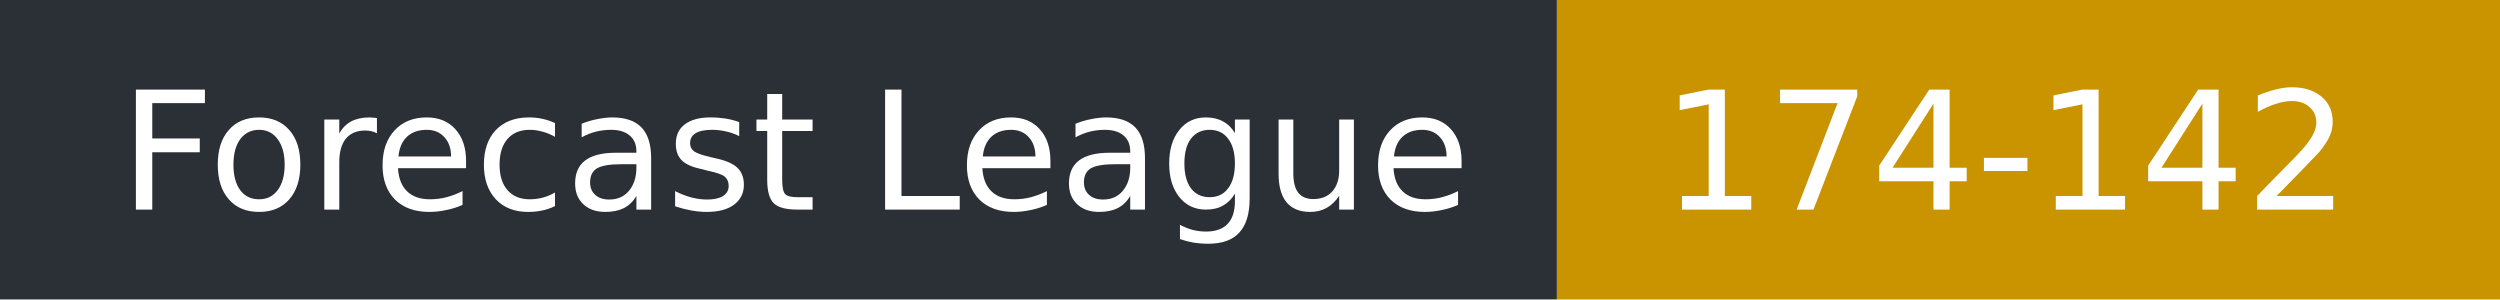
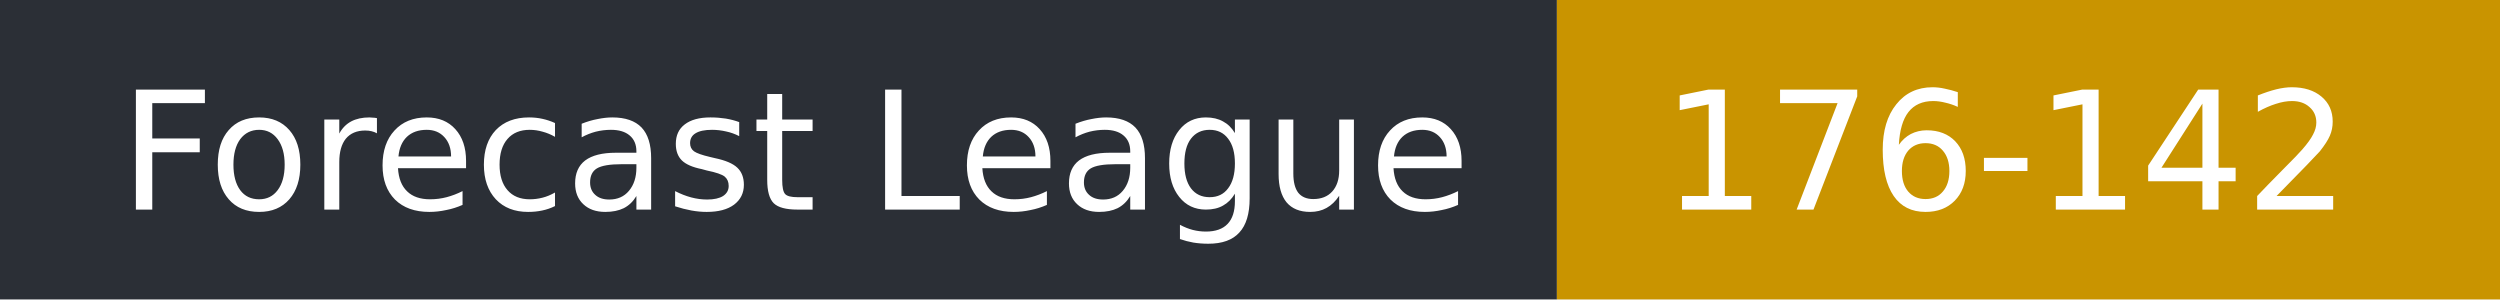
- <svg xmlns="http://www.w3.org/2000/svg" width="167" height="20" role="img" aria-label="Forecast League: 174-142">
+ <svg xmlns="http://www.w3.org/2000/svg" width="167" height="20" role="img" aria-label="Forecast League: 176-142">
  <rect width="104" height="20" fill="#2b2f36" />
  <rect x="104" width="63" height="20" fill="#c99400" />
  <g fill="#fff" font-family="Verdana,DejaVu Sans,sans-serif" font-size="11">
    <text x="8" y="14">Forecast League</text>
-     <text x="111" y="14">174-142</text>
+     <text x="111" y="14">176-142</text>
  </g>
</svg>
